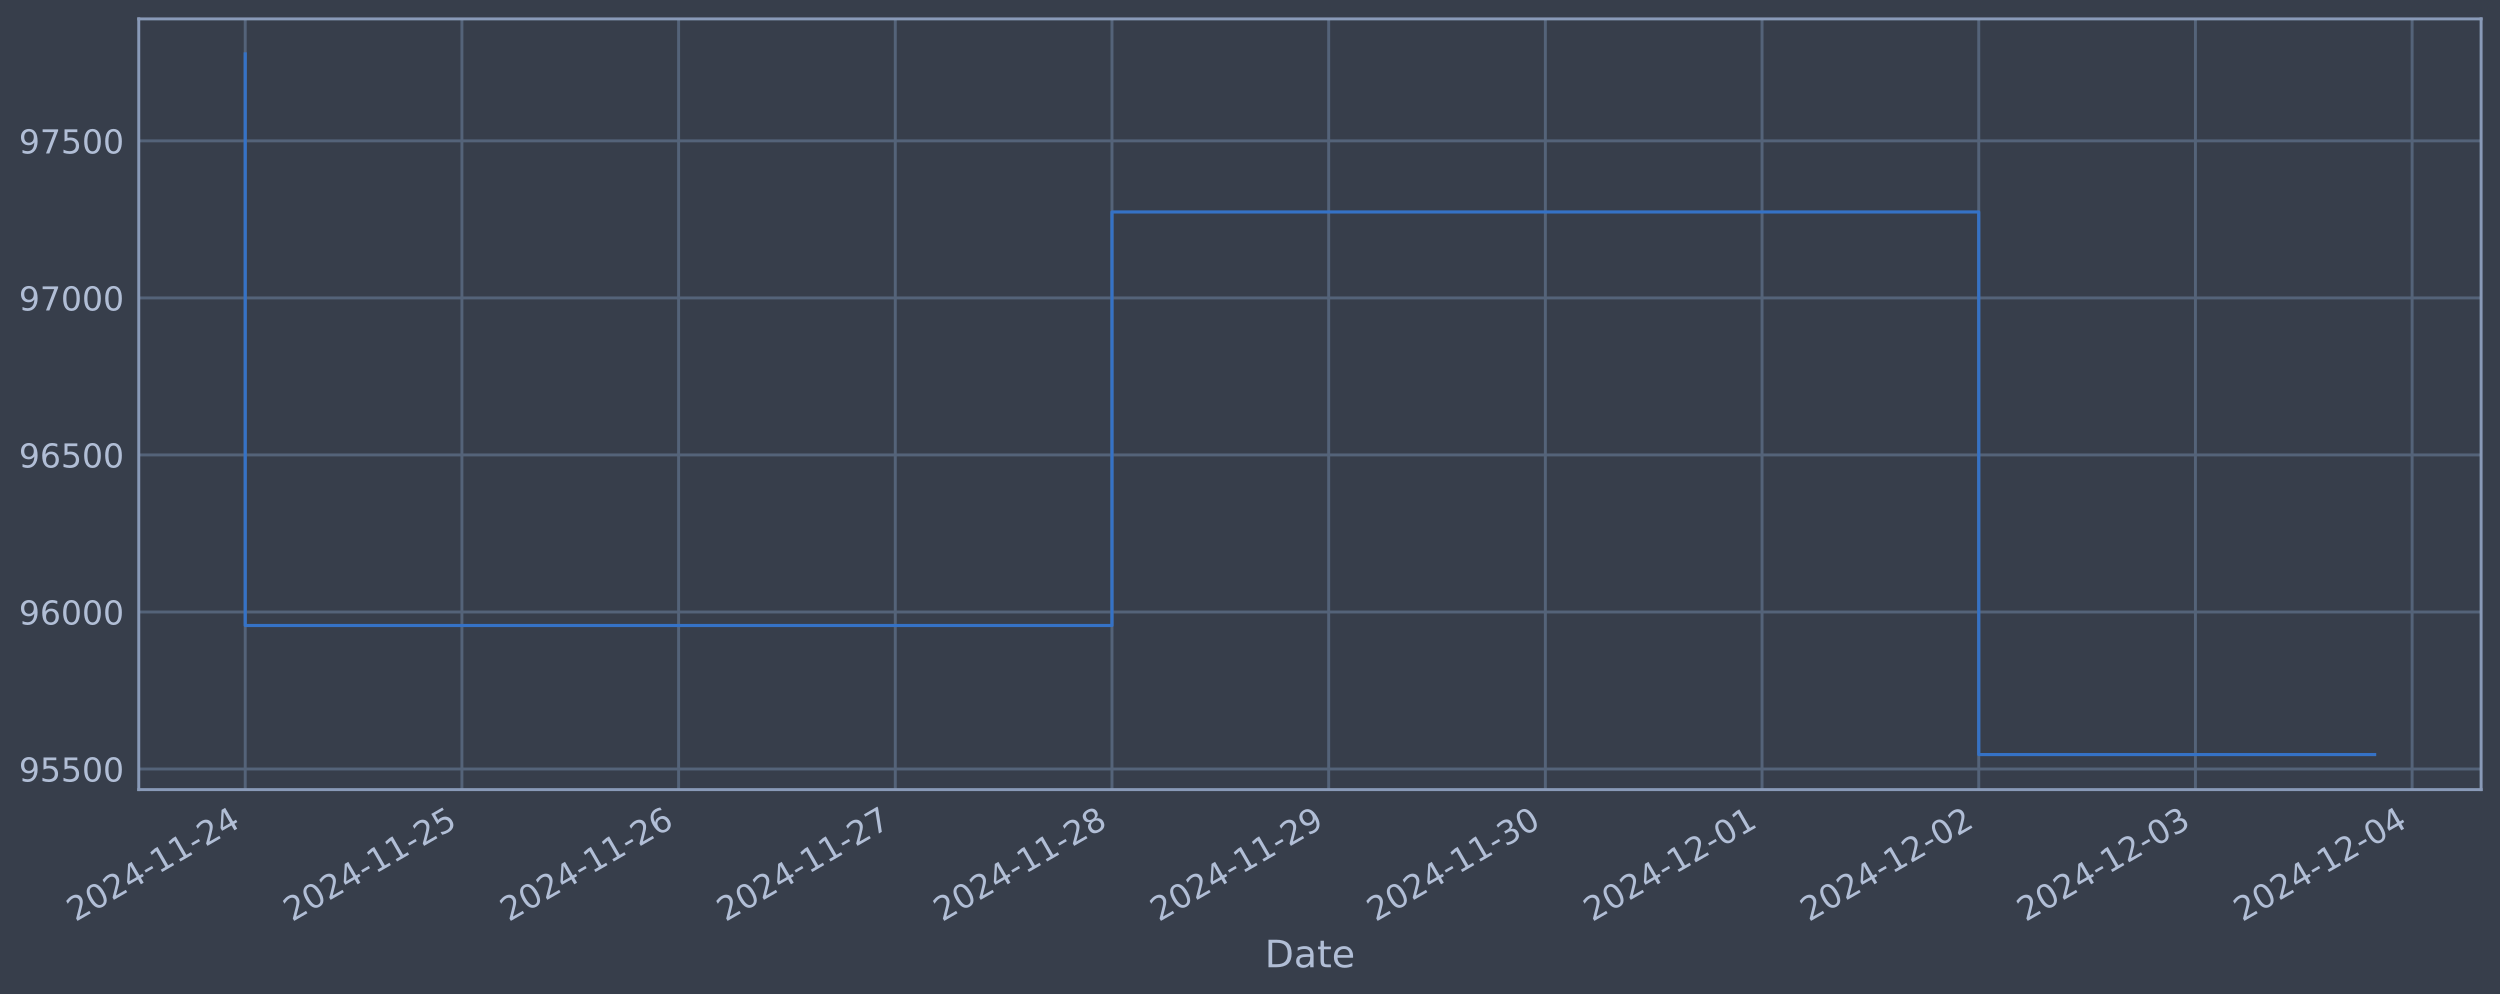
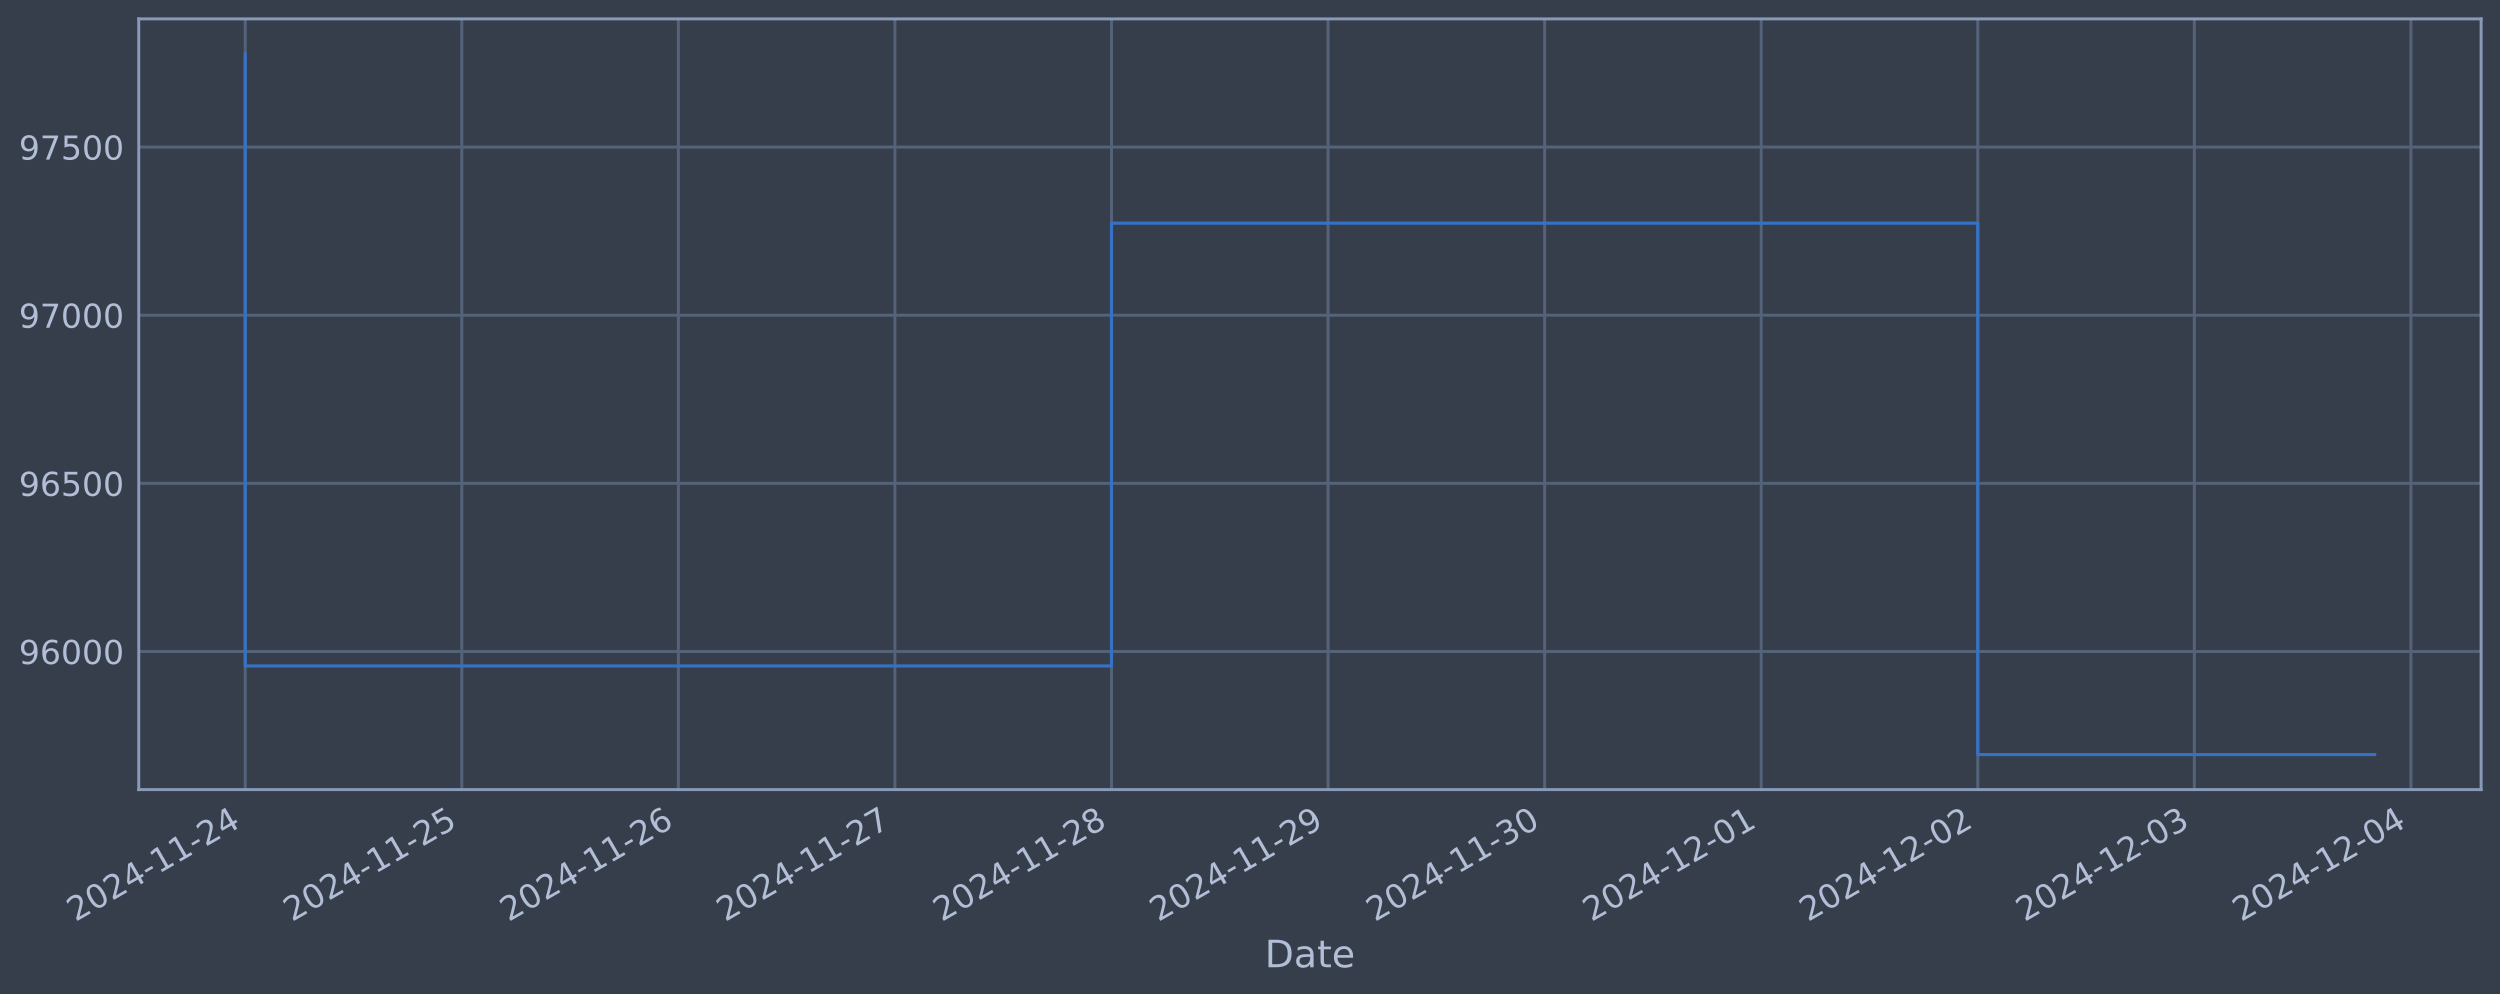
<svg xmlns="http://www.w3.org/2000/svg" xmlns:xlink="http://www.w3.org/1999/xlink" width="952.884pt" height="378.87pt" viewBox="0 0 952.884 378.87" version="1.1">
  <defs>
    <style type="text/css">*{stroke-linejoin: round; stroke-linecap: butt}</style>
  </defs>
  <g id="figure_1">
    <g id="patch_1">
      <path d="M 0 378.87  L 952.884 378.87  L 952.884 0  L 0 0  z " style="fill: #373e4b" />
    </g>
    <g id="axes_1">
      <g id="patch_2">
        <path d="M 52.884 300.96  L 945.684 300.96  L 945.684 7.2  L 52.884 7.2  z " style="fill: #373e4b" />
      </g>
      <g id="matplotlib.axis_1">
        <g id="xtick_1">
          <g id="line2d_1">
-             <path d="M 93.466 300.96  L 93.466 7.2  " clip-path="url(#p758314a9ca)" style="fill: none; stroke: #546379; stroke-width: 1.12; stroke-linecap: square" />
+             <path d="M 93.466 300.96  L 93.466 7.2  " clip-path="url(#p3bb2da43c7)" style="fill: none; stroke: #546379; stroke-width: 1.12; stroke-linecap: square" />
          </g>
          <g id="line2d_2" />
          <g id="text_1">
            <g style="fill: #b1bed6" transform="translate(28.74006 351.4642) rotate(-30) scale(0.126 -0.126)">
              <defs>
                <path id="DejaVuSans-32" d="M 1228 531  L 3431 531  L 3431 0  L 469 0  L 469 531  Q 828 903 1448 1529  Q 2069 2156 2228 2338  Q 2531 2678 2651 2914  Q 2772 3150 2772 3378  Q 2772 3750 2511 3984  Q 2250 4219 1831 4219  Q 1534 4219 1204 4116  Q 875 4013 500 3803  L 500 4441  Q 881 4594 1212 4672  Q 1544 4750 1819 4750  Q 2544 4750 2975 4387  Q 3406 4025 3406 3419  Q 3406 3131 3298 2873  Q 3191 2616 2906 2266  Q 2828 2175 2409 1742  Q 1991 1309 1228 531  z " transform="scale(0.015625)" />
                <path id="DejaVuSans-30" d="M 2034 4250  Q 1547 4250 1301 3770  Q 1056 3291 1056 2328  Q 1056 1369 1301 889  Q 1547 409 2034 409  Q 2525 409 2770 889  Q 3016 1369 3016 2328  Q 3016 3291 2770 3770  Q 2525 4250 2034 4250  z M 2034 4750  Q 2819 4750 3233 4129  Q 3647 3509 3647 2328  Q 3647 1150 3233 529  Q 2819 -91 2034 -91  Q 1250 -91 836 529  Q 422 1150 422 2328  Q 422 3509 836 4129  Q 1250 4750 2034 4750  z " transform="scale(0.015625)" />
                <path id="DejaVuSans-34" d="M 2419 4116  L 825 1625  L 2419 1625  L 2419 4116  z M 2253 4666  L 3047 4666  L 3047 1625  L 3713 1625  L 3713 1100  L 3047 1100  L 3047 0  L 2419 0  L 2419 1100  L 313 1100  L 313 1709  L 2253 4666  z " transform="scale(0.015625)" />
                <path id="DejaVuSans-2d" d="M 313 2009  L 1997 2009  L 1997 1497  L 313 1497  L 313 2009  z " transform="scale(0.015625)" />
                <path id="DejaVuSans-31" d="M 794 531  L 1825 531  L 1825 4091  L 703 3866  L 703 4441  L 1819 4666  L 2450 4666  L 2450 531  L 3481 531  L 3481 0  L 794 0  L 794 531  z " transform="scale(0.015625)" />
              </defs>
              <use xlink:href="#DejaVuSans-32" />
              <use xlink:href="#DejaVuSans-30" x="63.623" />
              <use xlink:href="#DejaVuSans-32" x="127.246" />
              <use xlink:href="#DejaVuSans-34" x="190.869" />
              <use xlink:href="#DejaVuSans-2d" x="254.492" />
              <use xlink:href="#DejaVuSans-31" x="290.576" />
              <use xlink:href="#DejaVuSans-31" x="354.199" />
              <use xlink:href="#DejaVuSans-2d" x="417.822" />
              <use xlink:href="#DejaVuSans-32" x="453.906" />
              <use xlink:href="#DejaVuSans-34" x="517.529" />
            </g>
          </g>
        </g>
        <g id="xtick_2">
          <g id="line2d_3">
-             <path d="M 176.058 300.96  L 176.058 7.2  " clip-path="url(#p758314a9ca)" style="fill: none; stroke: #546379; stroke-width: 1.12; stroke-linecap: square" />
+             <path d="M 176.012 300.96  L 176.012 7.2  " clip-path="url(#p3bb2da43c7)" style="fill: none; stroke: #546379; stroke-width: 1.12; stroke-linecap: square" />
          </g>
          <g id="line2d_4" />
          <g id="text_2">
-             <g style="fill: #b1bed6" transform="translate(111.3324 351.4642) rotate(-30) scale(0.126 -0.126)">
+             <g style="fill: #b1bed6" transform="translate(111.2862 351.4642) rotate(-30) scale(0.126 -0.126)">
              <defs>
                <path id="DejaVuSans-35" d="M 691 4666  L 3169 4666  L 3169 4134  L 1269 4134  L 1269 2991  Q 1406 3038 1543 3061  Q 1681 3084 1819 3084  Q 2600 3084 3056 2656  Q 3513 2228 3513 1497  Q 3513 744 3044 326  Q 2575 -91 1722 -91  Q 1428 -91 1123 -41  Q 819 9 494 109  L 494 744  Q 775 591 1075 516  Q 1375 441 1709 441  Q 2250 441 2565 725  Q 2881 1009 2881 1497  Q 2881 1984 2565 2268  Q 2250 2553 1709 2553  Q 1456 2553 1204 2497  Q 953 2441 691 2322  L 691 4666  z " transform="scale(0.015625)" />
              </defs>
              <use xlink:href="#DejaVuSans-32" />
              <use xlink:href="#DejaVuSans-30" x="63.623" />
              <use xlink:href="#DejaVuSans-32" x="127.246" />
              <use xlink:href="#DejaVuSans-34" x="190.869" />
              <use xlink:href="#DejaVuSans-2d" x="254.492" />
              <use xlink:href="#DejaVuSans-31" x="290.576" />
              <use xlink:href="#DejaVuSans-31" x="354.199" />
              <use xlink:href="#DejaVuSans-2d" x="417.822" />
              <use xlink:href="#DejaVuSans-32" x="453.906" />
              <use xlink:href="#DejaVuSans-35" x="517.529" />
            </g>
          </g>
        </g>
        <g id="xtick_3">
          <g id="line2d_5">
-             <path d="M 258.65 300.96  L 258.65 7.2  " clip-path="url(#p758314a9ca)" style="fill: none; stroke: #546379; stroke-width: 1.12; stroke-linecap: square" />
+             <path d="M 258.558 300.96  L 258.558 7.2  " clip-path="url(#p3bb2da43c7)" style="fill: none; stroke: #546379; stroke-width: 1.12; stroke-linecap: square" />
          </g>
          <g id="line2d_6" />
          <g id="text_3">
-             <g style="fill: #b1bed6" transform="translate(193.9248 351.4642) rotate(-30) scale(0.126 -0.126)">
+             <g style="fill: #b1bed6" transform="translate(193.8324 351.4642) rotate(-30) scale(0.126 -0.126)">
              <defs>
                <path id="DejaVuSans-36" d="M 2113 2584  Q 1688 2584 1439 2293  Q 1191 2003 1191 1497  Q 1191 994 1439 701  Q 1688 409 2113 409  Q 2538 409 2786 701  Q 3034 994 3034 1497  Q 3034 2003 2786 2293  Q 2538 2584 2113 2584  z M 3366 4563  L 3366 3988  Q 3128 4100 2886 4159  Q 2644 4219 2406 4219  Q 1781 4219 1451 3797  Q 1122 3375 1075 2522  Q 1259 2794 1537 2939  Q 1816 3084 2150 3084  Q 2853 3084 3261 2657  Q 3669 2231 3669 1497  Q 3669 778 3244 343  Q 2819 -91 2113 -91  Q 1303 -91 875 529  Q 447 1150 447 2328  Q 447 3434 972 4092  Q 1497 4750 2381 4750  Q 2619 4750 2861 4703  Q 3103 4656 3366 4563  z " transform="scale(0.015625)" />
              </defs>
              <use xlink:href="#DejaVuSans-32" />
              <use xlink:href="#DejaVuSans-30" x="63.623" />
              <use xlink:href="#DejaVuSans-32" x="127.246" />
              <use xlink:href="#DejaVuSans-34" x="190.869" />
              <use xlink:href="#DejaVuSans-2d" x="254.492" />
              <use xlink:href="#DejaVuSans-31" x="290.576" />
              <use xlink:href="#DejaVuSans-31" x="354.199" />
              <use xlink:href="#DejaVuSans-2d" x="417.822" />
              <use xlink:href="#DejaVuSans-32" x="453.906" />
              <use xlink:href="#DejaVuSans-36" x="517.529" />
            </g>
          </g>
        </g>
        <g id="xtick_4">
          <g id="line2d_7">
-             <path d="M 341.243 300.96  L 341.243 7.2  " clip-path="url(#p758314a9ca)" style="fill: none; stroke: #546379; stroke-width: 1.12; stroke-linecap: square" />
+             <path d="M 341.104 300.96  L 341.104 7.2  " clip-path="url(#p3bb2da43c7)" style="fill: none; stroke: #546379; stroke-width: 1.12; stroke-linecap: square" />
          </g>
          <g id="line2d_8" />
          <g id="text_4">
-             <g style="fill: #b1bed6" transform="translate(276.5172 351.4642) rotate(-30) scale(0.126 -0.126)">
+             <g style="fill: #b1bed6" transform="translate(276.3786 351.4642) rotate(-30) scale(0.126 -0.126)">
              <defs>
                <path id="DejaVuSans-37" d="M 525 4666  L 3525 4666  L 3525 4397  L 1831 0  L 1172 0  L 2766 4134  L 525 4134  L 525 4666  z " transform="scale(0.015625)" />
              </defs>
              <use xlink:href="#DejaVuSans-32" />
              <use xlink:href="#DejaVuSans-30" x="63.623" />
              <use xlink:href="#DejaVuSans-32" x="127.246" />
              <use xlink:href="#DejaVuSans-34" x="190.869" />
              <use xlink:href="#DejaVuSans-2d" x="254.492" />
              <use xlink:href="#DejaVuSans-31" x="290.576" />
              <use xlink:href="#DejaVuSans-31" x="354.199" />
              <use xlink:href="#DejaVuSans-2d" x="417.822" />
              <use xlink:href="#DejaVuSans-32" x="453.906" />
              <use xlink:href="#DejaVuSans-37" x="517.529" />
            </g>
          </g>
        </g>
        <g id="xtick_5">
          <g id="line2d_9">
-             <path d="M 423.835 300.96  L 423.835 7.2  " clip-path="url(#p758314a9ca)" style="fill: none; stroke: #546379; stroke-width: 1.12; stroke-linecap: square" />
+             <path d="M 423.65 300.96  L 423.65 7.2  " clip-path="url(#p3bb2da43c7)" style="fill: none; stroke: #546379; stroke-width: 1.12; stroke-linecap: square" />
          </g>
          <g id="line2d_10" />
          <g id="text_5">
-             <g style="fill: #b1bed6" transform="translate(359.1095 351.4642) rotate(-30) scale(0.126 -0.126)">
+             <g style="fill: #b1bed6" transform="translate(358.9248 351.4642) rotate(-30) scale(0.126 -0.126)">
              <defs>
                <path id="DejaVuSans-38" d="M 2034 2216  Q 1584 2216 1326 1975  Q 1069 1734 1069 1313  Q 1069 891 1326 650  Q 1584 409 2034 409  Q 2484 409 2743 651  Q 3003 894 3003 1313  Q 3003 1734 2745 1975  Q 2488 2216 2034 2216  z M 1403 2484  Q 997 2584 770 2862  Q 544 3141 544 3541  Q 544 4100 942 4425  Q 1341 4750 2034 4750  Q 2731 4750 3128 4425  Q 3525 4100 3525 3541  Q 3525 3141 3298 2862  Q 3072 2584 2669 2484  Q 3125 2378 3379 2068  Q 3634 1759 3634 1313  Q 3634 634 3220 271  Q 2806 -91 2034 -91  Q 1263 -91 848 271  Q 434 634 434 1313  Q 434 1759 690 2068  Q 947 2378 1403 2484  z M 1172 3481  Q 1172 3119 1398 2916  Q 1625 2713 2034 2713  Q 2441 2713 2670 2916  Q 2900 3119 2900 3481  Q 2900 3844 2670 4047  Q 2441 4250 2034 4250  Q 1625 4250 1398 4047  Q 1172 3844 1172 3481  z " transform="scale(0.015625)" />
              </defs>
              <use xlink:href="#DejaVuSans-32" />
              <use xlink:href="#DejaVuSans-30" x="63.623" />
              <use xlink:href="#DejaVuSans-32" x="127.246" />
              <use xlink:href="#DejaVuSans-34" x="190.869" />
              <use xlink:href="#DejaVuSans-2d" x="254.492" />
              <use xlink:href="#DejaVuSans-31" x="290.576" />
              <use xlink:href="#DejaVuSans-31" x="354.199" />
              <use xlink:href="#DejaVuSans-2d" x="417.822" />
              <use xlink:href="#DejaVuSans-32" x="453.906" />
              <use xlink:href="#DejaVuSans-38" x="517.529" />
            </g>
          </g>
        </g>
        <g id="xtick_6">
          <g id="line2d_11">
-             <path d="M 506.427 300.96  L 506.427 7.2  " clip-path="url(#p758314a9ca)" style="fill: none; stroke: #546379; stroke-width: 1.12; stroke-linecap: square" />
+             <path d="M 506.197 300.96  L 506.197 7.2  " clip-path="url(#p3bb2da43c7)" style="fill: none; stroke: #546379; stroke-width: 1.12; stroke-linecap: square" />
          </g>
          <g id="line2d_12" />
          <g id="text_6">
-             <g style="fill: #b1bed6" transform="translate(441.7019 351.4642) rotate(-30) scale(0.126 -0.126)">
+             <g style="fill: #b1bed6" transform="translate(441.471 351.4642) rotate(-30) scale(0.126 -0.126)">
              <defs>
                <path id="DejaVuSans-39" d="M 703 97  L 703 672  Q 941 559 1184 500  Q 1428 441 1663 441  Q 2288 441 2617 861  Q 2947 1281 2994 2138  Q 2813 1869 2534 1725  Q 2256 1581 1919 1581  Q 1219 1581 811 2004  Q 403 2428 403 3163  Q 403 3881 828 4315  Q 1253 4750 1959 4750  Q 2769 4750 3195 4129  Q 3622 3509 3622 2328  Q 3622 1225 3098 567  Q 2575 -91 1691 -91  Q 1453 -91 1209 -44  Q 966 3 703 97  z M 1959 2075  Q 2384 2075 2632 2365  Q 2881 2656 2881 3163  Q 2881 3666 2632 3958  Q 2384 4250 1959 4250  Q 1534 4250 1286 3958  Q 1038 3666 1038 3163  Q 1038 2656 1286 2365  Q 1534 2075 1959 2075  z " transform="scale(0.015625)" />
              </defs>
              <use xlink:href="#DejaVuSans-32" />
              <use xlink:href="#DejaVuSans-30" x="63.623" />
              <use xlink:href="#DejaVuSans-32" x="127.246" />
              <use xlink:href="#DejaVuSans-34" x="190.869" />
              <use xlink:href="#DejaVuSans-2d" x="254.492" />
              <use xlink:href="#DejaVuSans-31" x="290.576" />
              <use xlink:href="#DejaVuSans-31" x="354.199" />
              <use xlink:href="#DejaVuSans-2d" x="417.822" />
              <use xlink:href="#DejaVuSans-32" x="453.906" />
              <use xlink:href="#DejaVuSans-39" x="517.529" />
            </g>
          </g>
        </g>
        <g id="xtick_7">
          <g id="line2d_13">
-             <path d="M 589.02 300.96  L 589.02 7.2  " clip-path="url(#p758314a9ca)" style="fill: none; stroke: #546379; stroke-width: 1.12; stroke-linecap: square" />
+             <path d="M 588.743 300.96  L 588.743 7.2  " clip-path="url(#p3bb2da43c7)" style="fill: none; stroke: #546379; stroke-width: 1.12; stroke-linecap: square" />
          </g>
          <g id="line2d_14" />
          <g id="text_7">
-             <g style="fill: #b1bed6" transform="translate(524.2943 351.4642) rotate(-30) scale(0.126 -0.126)">
+             <g style="fill: #b1bed6" transform="translate(524.0172 351.4642) rotate(-30) scale(0.126 -0.126)">
              <defs>
                <path id="DejaVuSans-33" d="M 2597 2516  Q 3050 2419 3304 2112  Q 3559 1806 3559 1356  Q 3559 666 3084 287  Q 2609 -91 1734 -91  Q 1441 -91 1130 -33  Q 819 25 488 141  L 488 750  Q 750 597 1062 519  Q 1375 441 1716 441  Q 2309 441 2620 675  Q 2931 909 2931 1356  Q 2931 1769 2642 2001  Q 2353 2234 1838 2234  L 1294 2234  L 1294 2753  L 1863 2753  Q 2328 2753 2575 2939  Q 2822 3125 2822 3475  Q 2822 3834 2567 4026  Q 2313 4219 1838 4219  Q 1578 4219 1281 4162  Q 984 4106 628 3988  L 628 4550  Q 988 4650 1302 4700  Q 1616 4750 1894 4750  Q 2613 4750 3031 4423  Q 3450 4097 3450 3541  Q 3450 3153 3228 2886  Q 3006 2619 2597 2516  z " transform="scale(0.015625)" />
              </defs>
              <use xlink:href="#DejaVuSans-32" />
              <use xlink:href="#DejaVuSans-30" x="63.623" />
              <use xlink:href="#DejaVuSans-32" x="127.246" />
              <use xlink:href="#DejaVuSans-34" x="190.869" />
              <use xlink:href="#DejaVuSans-2d" x="254.492" />
              <use xlink:href="#DejaVuSans-31" x="290.576" />
              <use xlink:href="#DejaVuSans-31" x="354.199" />
              <use xlink:href="#DejaVuSans-2d" x="417.822" />
              <use xlink:href="#DejaVuSans-33" x="453.906" />
              <use xlink:href="#DejaVuSans-30" x="517.529" />
            </g>
          </g>
        </g>
        <g id="xtick_8">
          <g id="line2d_15">
-             <path d="M 671.612 300.96  L 671.612 7.2  " clip-path="url(#p758314a9ca)" style="fill: none; stroke: #546379; stroke-width: 1.12; stroke-linecap: square" />
+             <path d="M 671.289 300.96  L 671.289 7.2  " clip-path="url(#p3bb2da43c7)" style="fill: none; stroke: #546379; stroke-width: 1.12; stroke-linecap: square" />
          </g>
          <g id="line2d_16" />
          <g id="text_8">
-             <g style="fill: #b1bed6" transform="translate(606.8866 351.4642) rotate(-30) scale(0.126 -0.126)">
+             <g style="fill: #b1bed6" transform="translate(606.5634 351.4642) rotate(-30) scale(0.126 -0.126)">
              <use xlink:href="#DejaVuSans-32" />
              <use xlink:href="#DejaVuSans-30" x="63.623" />
              <use xlink:href="#DejaVuSans-32" x="127.246" />
              <use xlink:href="#DejaVuSans-34" x="190.869" />
              <use xlink:href="#DejaVuSans-2d" x="254.492" />
              <use xlink:href="#DejaVuSans-31" x="290.576" />
              <use xlink:href="#DejaVuSans-32" x="354.199" />
              <use xlink:href="#DejaVuSans-2d" x="417.822" />
              <use xlink:href="#DejaVuSans-30" x="453.906" />
              <use xlink:href="#DejaVuSans-31" x="517.529" />
            </g>
          </g>
        </g>
        <g id="xtick_9">
          <g id="line2d_17">
-             <path d="M 754.205 300.96  L 754.205 7.2  " clip-path="url(#p758314a9ca)" style="fill: none; stroke: #546379; stroke-width: 1.12; stroke-linecap: square" />
+             <path d="M 753.835 300.96  L 753.835 7.2  " clip-path="url(#p3bb2da43c7)" style="fill: none; stroke: #546379; stroke-width: 1.12; stroke-linecap: square" />
          </g>
          <g id="line2d_18" />
          <g id="text_9">
-             <g style="fill: #b1bed6" transform="translate(689.479 351.4642) rotate(-30) scale(0.126 -0.126)">
+             <g style="fill: #b1bed6" transform="translate(689.1096 351.4642) rotate(-30) scale(0.126 -0.126)">
              <use xlink:href="#DejaVuSans-32" />
              <use xlink:href="#DejaVuSans-30" x="63.623" />
              <use xlink:href="#DejaVuSans-32" x="127.246" />
              <use xlink:href="#DejaVuSans-34" x="190.869" />
              <use xlink:href="#DejaVuSans-2d" x="254.492" />
              <use xlink:href="#DejaVuSans-31" x="290.576" />
              <use xlink:href="#DejaVuSans-32" x="354.199" />
              <use xlink:href="#DejaVuSans-2d" x="417.822" />
              <use xlink:href="#DejaVuSans-30" x="453.906" />
              <use xlink:href="#DejaVuSans-32" x="517.529" />
            </g>
          </g>
        </g>
        <g id="xtick_10">
          <g id="line2d_19">
-             <path d="M 836.797 300.96  L 836.797 7.2  " clip-path="url(#p758314a9ca)" style="fill: none; stroke: #546379; stroke-width: 1.12; stroke-linecap: square" />
+             <path d="M 836.381 300.96  L 836.381 7.2  " clip-path="url(#p3bb2da43c7)" style="fill: none; stroke: #546379; stroke-width: 1.12; stroke-linecap: square" />
          </g>
          <g id="line2d_20" />
          <g id="text_10">
-             <g style="fill: #b1bed6" transform="translate(772.0714 351.4642) rotate(-30) scale(0.126 -0.126)">
+             <g style="fill: #b1bed6" transform="translate(771.6558 351.4642) rotate(-30) scale(0.126 -0.126)">
              <use xlink:href="#DejaVuSans-32" />
              <use xlink:href="#DejaVuSans-30" x="63.623" />
              <use xlink:href="#DejaVuSans-32" x="127.246" />
              <use xlink:href="#DejaVuSans-34" x="190.869" />
              <use xlink:href="#DejaVuSans-2d" x="254.492" />
              <use xlink:href="#DejaVuSans-31" x="290.576" />
              <use xlink:href="#DejaVuSans-32" x="354.199" />
              <use xlink:href="#DejaVuSans-2d" x="417.822" />
              <use xlink:href="#DejaVuSans-30" x="453.906" />
              <use xlink:href="#DejaVuSans-33" x="517.529" />
            </g>
          </g>
        </g>
        <g id="xtick_11">
          <g id="line2d_21">
-             <path d="M 919.389 300.96  L 919.389 7.2  " clip-path="url(#p758314a9ca)" style="fill: none; stroke: #546379; stroke-width: 1.12; stroke-linecap: square" />
+             <path d="M 918.927 300.96  L 918.927 7.2  " clip-path="url(#p3bb2da43c7)" style="fill: none; stroke: #546379; stroke-width: 1.12; stroke-linecap: square" />
          </g>
          <g id="line2d_22" />
          <g id="text_11">
-             <g style="fill: #b1bed6" transform="translate(854.6638 351.4642) rotate(-30) scale(0.126 -0.126)">
+             <g style="fill: #b1bed6" transform="translate(854.202 351.4642) rotate(-30) scale(0.126 -0.126)">
              <use xlink:href="#DejaVuSans-32" />
              <use xlink:href="#DejaVuSans-30" x="63.623" />
              <use xlink:href="#DejaVuSans-32" x="127.246" />
              <use xlink:href="#DejaVuSans-34" x="190.869" />
              <use xlink:href="#DejaVuSans-2d" x="254.492" />
              <use xlink:href="#DejaVuSans-31" x="290.576" />
              <use xlink:href="#DejaVuSans-32" x="354.199" />
              <use xlink:href="#DejaVuSans-2d" x="417.822" />
              <use xlink:href="#DejaVuSans-30" x="453.906" />
              <use xlink:href="#DejaVuSans-34" x="517.529" />
            </g>
          </g>
        </g>
        <g id="text_12">
          <g style="fill: #b1bed6" transform="translate(482.0746 368.6753) scale(0.144 -0.144)">
            <defs>
              <path id="DejaVuSans-44" d="M 1259 4147  L 1259 519  L 2022 519  Q 2988 519 3436 956  Q 3884 1394 3884 2338  Q 3884 3275 3436 3711  Q 2988 4147 2022 4147  L 1259 4147  z M 628 4666  L 1925 4666  Q 3281 4666 3915 4102  Q 4550 3538 4550 2338  Q 4550 1131 3912 565  Q 3275 0 1925 0  L 628 0  L 628 4666  z " transform="scale(0.015625)" />
              <path id="DejaVuSans-61" d="M 2194 1759  Q 1497 1759 1228 1600  Q 959 1441 959 1056  Q 959 750 1161 570  Q 1363 391 1709 391  Q 2188 391 2477 730  Q 2766 1069 2766 1631  L 2766 1759  L 2194 1759  z M 3341 1997  L 3341 0  L 2766 0  L 2766 531  Q 2569 213 2275 61  Q 1981 -91 1556 -91  Q 1019 -91 701 211  Q 384 513 384 1019  Q 384 1609 779 1909  Q 1175 2209 1959 2209  L 2766 2209  L 2766 2266  Q 2766 2663 2505 2880  Q 2244 3097 1772 3097  Q 1472 3097 1187 3025  Q 903 2953 641 2809  L 641 3341  Q 956 3463 1253 3523  Q 1550 3584 1831 3584  Q 2591 3584 2966 3190  Q 3341 2797 3341 1997  z " transform="scale(0.015625)" />
              <path id="DejaVuSans-74" d="M 1172 4494  L 1172 3500  L 2356 3500  L 2356 3053  L 1172 3053  L 1172 1153  Q 1172 725 1289 603  Q 1406 481 1766 481  L 2356 481  L 2356 0  L 1766 0  Q 1100 0 847 248  Q 594 497 594 1153  L 594 3053  L 172 3053  L 172 3500  L 594 3500  L 594 4494  L 1172 4494  z " transform="scale(0.015625)" />
              <path id="DejaVuSans-65" d="M 3597 1894  L 3597 1613  L 953 1613  Q 991 1019 1311 708  Q 1631 397 2203 397  Q 2534 397 2845 478  Q 3156 559 3463 722  L 3463 178  Q 3153 47 2828 -22  Q 2503 -91 2169 -91  Q 1331 -91 842 396  Q 353 884 353 1716  Q 353 2575 817 3079  Q 1281 3584 2069 3584  Q 2775 3584 3186 3129  Q 3597 2675 3597 1894  z M 3022 2063  Q 3016 2534 2758 2815  Q 2500 3097 2075 3097  Q 1594 3097 1305 2825  Q 1016 2553 972 2059  L 3022 2063  z " transform="scale(0.015625)" />
            </defs>
            <use xlink:href="#DejaVuSans-44" />
            <use xlink:href="#DejaVuSans-61" x="77.002" />
            <use xlink:href="#DejaVuSans-74" x="138.281" />
            <use xlink:href="#DejaVuSans-65" x="177.49" />
          </g>
        </g>
      </g>
      <g id="matplotlib.axis_2">
        <g id="ytick_1">
          <g id="line2d_23">
-             <path d="M 52.884 293.109  L 945.684 293.109  " clip-path="url(#p758314a9ca)" style="fill: none; stroke: #546379; stroke-width: 1.12; stroke-linecap: square" />
+             <path d="M 52.884 248.321  L 945.684 248.321  " clip-path="url(#p3bb2da43c7)" style="fill: none; stroke: #546379; stroke-width: 1.12; stroke-linecap: square" />
          </g>
          <g id="line2d_24" />
          <g id="text_13">
-             <g style="fill: #b1bed6" transform="translate(7.2 297.8964) scale(0.126 -0.126)">
-               <use xlink:href="#DejaVuSans-39" />
-               <use xlink:href="#DejaVuSans-35" x="63.623" />
-               <use xlink:href="#DejaVuSans-35" x="127.246" />
-               <use xlink:href="#DejaVuSans-30" x="190.869" />
-               <use xlink:href="#DejaVuSans-30" x="254.492" />
-             </g>
-           </g>
-         </g>
-         <g id="ytick_2">
-           <g id="line2d_25">
-             <path d="M 52.884 233.258  L 945.684 233.258  " clip-path="url(#p758314a9ca)" style="fill: none; stroke: #546379; stroke-width: 1.12; stroke-linecap: square" />
-           </g>
-           <g id="line2d_26" />
-           <g id="text_14">
-             <g style="fill: #b1bed6" transform="translate(7.2 238.0449) scale(0.126 -0.126)">
+             <g style="fill: #b1bed6" transform="translate(7.2 253.1079) scale(0.126 -0.126)">
              <use xlink:href="#DejaVuSans-39" />
              <use xlink:href="#DejaVuSans-36" x="63.623" />
              <use xlink:href="#DejaVuSans-30" x="127.246" />
              <use xlink:href="#DejaVuSans-30" x="190.869" />
              <use xlink:href="#DejaVuSans-30" x="254.492" />
            </g>
          </g>
        </g>
-         <g id="ytick_3">
-           <g id="line2d_27">
-             <path d="M 52.884 173.406  L 945.684 173.406  " clip-path="url(#p758314a9ca)" style="fill: none; stroke: #546379; stroke-width: 1.12; stroke-linecap: square" />
-           </g>
-           <g id="line2d_28" />
-           <g id="text_15">
-             <g style="fill: #b1bed6" transform="translate(7.2 178.1934) scale(0.126 -0.126)">
+         <g id="ytick_2">
+           <g id="line2d_25">
+             <path d="M 52.884 184.231  L 945.684 184.231  " clip-path="url(#p3bb2da43c7)" style="fill: none; stroke: #546379; stroke-width: 1.12; stroke-linecap: square" />
+           </g>
+           <g id="line2d_26" />
+           <g id="text_14">
+             <g style="fill: #b1bed6" transform="translate(7.2 189.0179) scale(0.126 -0.126)">
              <use xlink:href="#DejaVuSans-39" />
              <use xlink:href="#DejaVuSans-36" x="63.623" />
              <use xlink:href="#DejaVuSans-35" x="127.246" />
              <use xlink:href="#DejaVuSans-30" x="190.869" />
              <use xlink:href="#DejaVuSans-30" x="254.492" />
            </g>
          </g>
        </g>
-         <g id="ytick_4">
-           <g id="line2d_29">
-             <path d="M 52.884 113.555  L 945.684 113.555  " clip-path="url(#p758314a9ca)" style="fill: none; stroke: #546379; stroke-width: 1.12; stroke-linecap: square" />
-           </g>
-           <g id="line2d_30" />
-           <g id="text_16">
-             <g style="fill: #b1bed6" transform="translate(7.2 118.3418) scale(0.126 -0.126)">
+         <g id="ytick_3">
+           <g id="line2d_27">
+             <path d="M 52.884 120.141  L 945.684 120.141  " clip-path="url(#p3bb2da43c7)" style="fill: none; stroke: #546379; stroke-width: 1.12; stroke-linecap: square" />
+           </g>
+           <g id="line2d_28" />
+           <g id="text_15">
+             <g style="fill: #b1bed6" transform="translate(7.2 124.9279) scale(0.126 -0.126)">
              <use xlink:href="#DejaVuSans-39" />
              <use xlink:href="#DejaVuSans-37" x="63.623" />
              <use xlink:href="#DejaVuSans-30" x="127.246" />
              <use xlink:href="#DejaVuSans-30" x="190.869" />
              <use xlink:href="#DejaVuSans-30" x="254.492" />
            </g>
          </g>
        </g>
-         <g id="ytick_5">
-           <g id="line2d_31">
-             <path d="M 52.884 53.703  L 945.684 53.703  " clip-path="url(#p758314a9ca)" style="fill: none; stroke: #546379; stroke-width: 1.12; stroke-linecap: square" />
-           </g>
-           <g id="line2d_32" />
-           <g id="text_17">
-             <g style="fill: #b1bed6" transform="translate(7.2 58.49031) scale(0.126 -0.126)">
+         <g id="ytick_4">
+           <g id="line2d_29">
+             <path d="M 52.884 56.051  L 945.684 56.051  " clip-path="url(#p3bb2da43c7)" style="fill: none; stroke: #546379; stroke-width: 1.12; stroke-linecap: square" />
+           </g>
+           <g id="line2d_30" />
+           <g id="text_16">
+             <g style="fill: #b1bed6" transform="translate(7.2 60.83791) scale(0.126 -0.126)">
              <use xlink:href="#DejaVuSans-39" />
              <use xlink:href="#DejaVuSans-37" x="63.623" />
              <use xlink:href="#DejaVuSans-35" x="127.246" />
              <use xlink:href="#DejaVuSans-30" x="190.869" />
              <use xlink:href="#DejaVuSans-30" x="254.492" />
            </g>
          </g>
        </g>
      </g>
-       <g id="line2d_33">
-         <path d="M 93.466 20.553  L 93.466 238.406  L 423.835 238.406  L 423.835 80.802  L 754.205 80.802  L 754.205 287.607  L 905.102 287.607  " clip-path="url(#p758314a9ca)" style="fill: none; stroke: #3572c6; stroke-width: 1.2; stroke-linecap: square" />
+       <g id="line2d_31">
+         <path d="M 93.466 20.553  L 93.466 253.834  L 423.65 253.834  L 423.65 85.068  L 753.835 85.068  L 753.835 287.607  L 905.102 287.607  " clip-path="url(#p3bb2da43c7)" style="fill: none; stroke: #3572c6; stroke-width: 1.2; stroke-linecap: square" />
      </g>
      <g id="patch_3">
        <path d="M 52.884 300.96  L 52.884 7.2  " style="fill: none; stroke: #899ab8; stroke-width: 1.12; stroke-linejoin: miter; stroke-linecap: square" />
      </g>
      <g id="patch_4">
        <path d="M 945.684 300.96  L 945.684 7.2  " style="fill: none; stroke: #899ab8; stroke-width: 1.12; stroke-linejoin: miter; stroke-linecap: square" />
      </g>
      <g id="patch_5">
        <path d="M 52.884 300.96  L 945.684 300.96  " style="fill: none; stroke: #899ab8; stroke-width: 1.12; stroke-linejoin: miter; stroke-linecap: square" />
      </g>
      <g id="patch_6">
        <path d="M 52.884 7.2  L 945.684 7.2  " style="fill: none; stroke: #899ab8; stroke-width: 1.12; stroke-linejoin: miter; stroke-linecap: square" />
      </g>
    </g>
  </g>
  <defs>
-     <clipPath id="p758314a9ca">
+     <clipPath id="p3bb2da43c7">
      <rect x="52.884" y="7.2" width="892.8" height="293.76" />
    </clipPath>
  </defs>
</svg>
